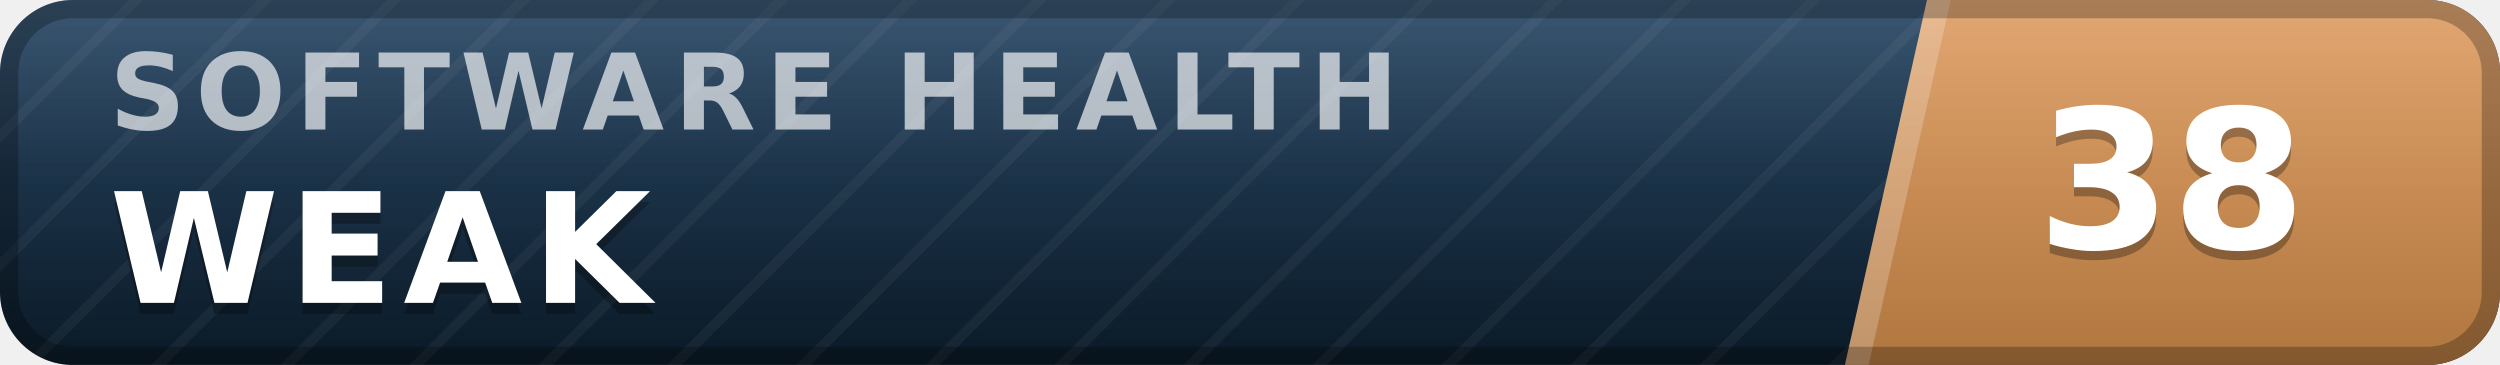
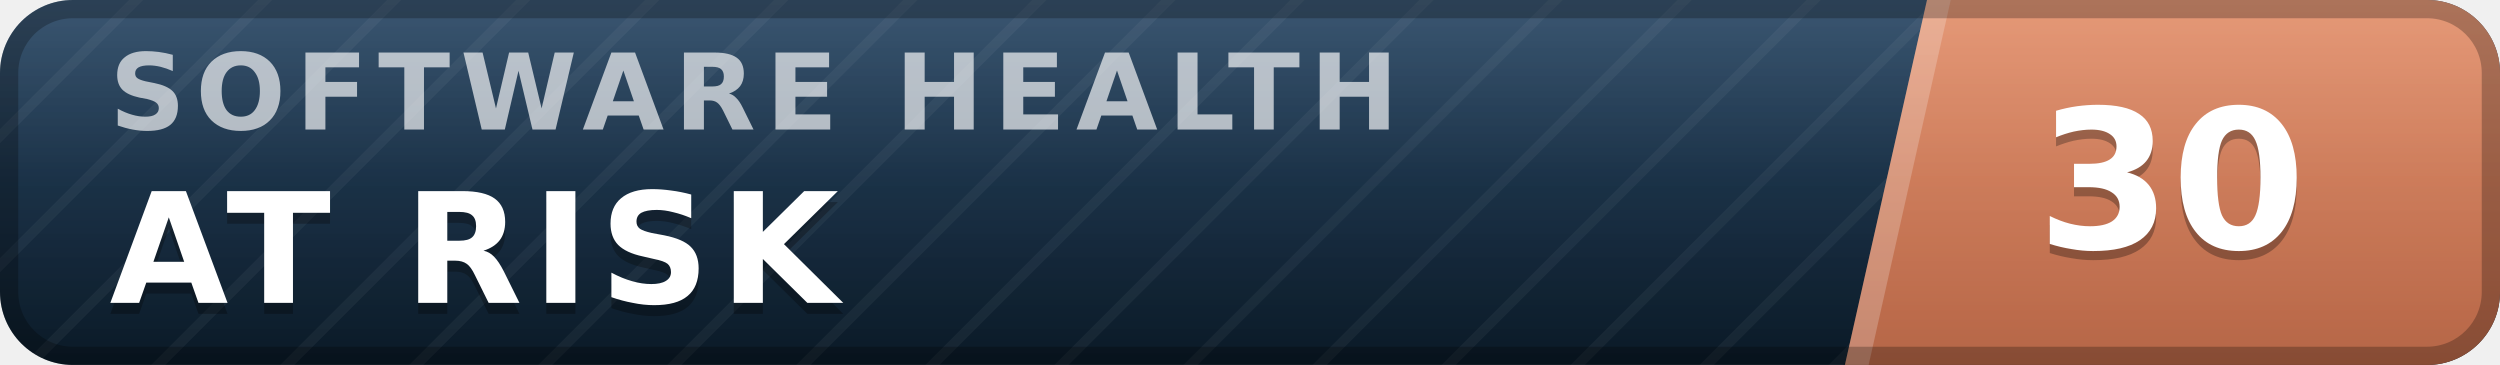
- <svg xmlns="http://www.w3.org/2000/svg" width="137" height="20" viewBox="0 0 137 20" role="img" aria-label="inspect.software software health index 38 of 100, weak" font-family="Verdana,DejaVu Sans,Geneva,sans-serif">
+ <svg xmlns="http://www.w3.org/2000/svg" width="137" height="20" viewBox="0 0 137 20" role="img" aria-label="inspect.software software health index 30 of 100, at risk" font-family="Verdana,DejaVu Sans,Geneva,sans-serif">
  <defs>
    <linearGradient id="plate" x1="0" y1="0" x2="0" y2="1">
      <stop offset="0" stop-color="#1d3d5c" />
      <stop offset="1" stop-color="#0a1926" />
    </linearGradient>
    <linearGradient id="endplate" x1="0" y1="0" x2="0" y2="1">
-       <stop offset="0" stop-color="#dd9a5e" />
-       <stop offset="1" stop-color="#b0763f" />
+       <stop offset="0" stop-color="#e18a64" />
+       <stop offset="1" stop-color="#b56546" />
    </linearGradient>
    <linearGradient id="gloss" x1="0" y1="0" x2="0" y2="1">
      <stop offset="0" stop-color="#fff" stop-opacity=".13" />
      <stop offset=".5" stop-color="#fff" stop-opacity=".03" />
      <stop offset="1" stop-color="#fff" stop-opacity="0" />
    </linearGradient>
    <pattern id="guilloche" width="5" height="5" patternUnits="userSpaceOnUse" patternTransform="rotate(45)">
      <line x1="0" y1="0" x2="0" y2="5" stroke="#fff" stroke-opacity=".045" stroke-width="1.1" />
    </pattern>
    <clipPath id="rounded">
      <rect width="137" height="20" rx="4" />
    </clipPath>
  </defs>
  <g clip-path="url(#rounded)">
    <rect width="137" height="20" fill="url(#plate)" />
    <rect width="137" height="20" fill="url(#guilloche)" />
    <polygon points="105.6,0 137,0 137,20 101.1,20" fill="url(#endplate)" />
    <polygon points="105.6,0 106.9,0 102.4,20 101.1,20" fill="#fff" fill-opacity=".22" />
    <text x="6.0" y="7.1" font-size="5.8" letter-spacing="0.55" fill="#fff" fill-opacity=".66" font-weight="bold" textLength="76.3" lengthAdjust="spacing">SOFTWARE HEALTH</text>
-     <text x="6.0" y="17.2" font-size="8.4" fill="#000" fill-opacity=".3" font-weight="bold" letter-spacing="0.55" textLength="30.3" lengthAdjust="spacing">WEAK</text>
-     <text x="6.0" y="16.6" font-size="8.4" fill="#fff" font-weight="bold" letter-spacing="0.55" textLength="30.3" lengthAdjust="spacing">WEAK</text>
-     <text x="119.0" y="14.1" font-size="10.6" fill="#000" fill-opacity=".3" font-weight="bold" text-anchor="middle">38</text>
-     <text x="119.0" y="13.6" font-size="10.6" fill="#fff" font-weight="bold" text-anchor="middle">38</text>
+     <text x="6.0" y="17.2" font-size="8.4" fill="#000" fill-opacity=".3" font-weight="bold" letter-spacing="0.55" textLength="43.3" lengthAdjust="spacing">AT RISK</text>
+     <text x="6.0" y="16.6" font-size="8.4" fill="#fff" font-weight="bold" letter-spacing="0.55" textLength="43.3" lengthAdjust="spacing">AT RISK</text>
+     <text x="119.0" y="14.1" font-size="10.6" fill="#000" fill-opacity=".3" font-weight="bold" text-anchor="middle">30</text>
+     <text x="119.0" y="13.6" font-size="10.6" fill="#fff" font-weight="bold" text-anchor="middle">30</text>
    <rect width="137" height="20" fill="url(#gloss)" />
  </g>
  <rect x=".5" y=".5" width="136" height="19" rx="3.5" fill="none" stroke="#000" stroke-opacity=".25" />
</svg>
